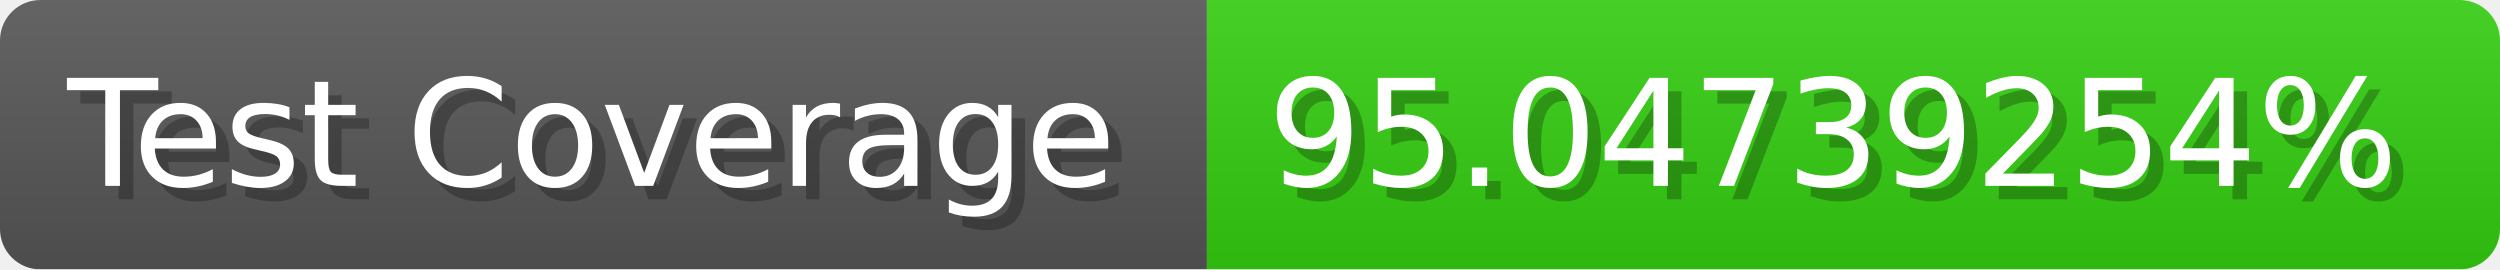
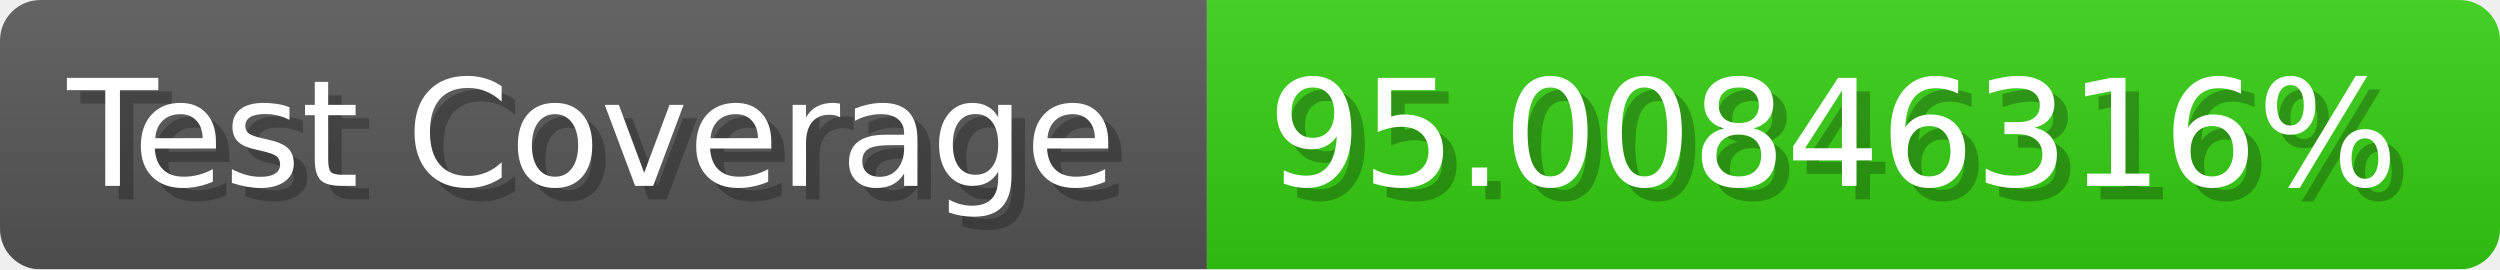
- <svg xmlns="http://www.w3.org/2000/svg" width="185.6" height="20" viewBox="0 0 1856 200" role="img" aria-label="Test Coverage: 95.04739254%">
+ <svg xmlns="http://www.w3.org/2000/svg" width="185.6" height="20" viewBox="0 0 1856 200" role="img" aria-label="Test Coverage: 95.00846316%">
  <linearGradient id="a" x2="0" y2="100%">
    <stop offset="0" stop-opacity=".1" stop-color="#EEE" />
    <stop offset="1" stop-opacity=".1" />
  </linearGradient>
  <mask id="m">
    <rect width="1856" height="200" rx="30" fill="#FFF" />
  </mask>
  <g mask="url(#m)">
    <rect width="896" height="200" fill="#555" />
    <rect width="960" height="200" fill="#3C1" x="896" />
    <rect width="1856" height="200" fill="url(#a)" />
  </g>
  <g aria-hidden="true" fill="#fff" text-anchor="start" font-family="Verdana,DejaVu Sans,sans-serif" font-size="110">
    <text x="60" y="148" textLength="796" fill="#000" opacity="0.25">Test Coverage</text>
    <text x="50" y="138" textLength="796">Test Coverage</text>
-     <text x="951" y="148" textLength="860" fill="#000" opacity="0.25">95.04739254%</text>
-     <text x="941" y="138" textLength="860">95.04739254%</text>
+     <text x="951" y="148" textLength="860" fill="#000" opacity="0.25">95.00846316%</text>
+     <text x="941" y="138" textLength="860">95.00846316%</text>
  </g>
</svg>
